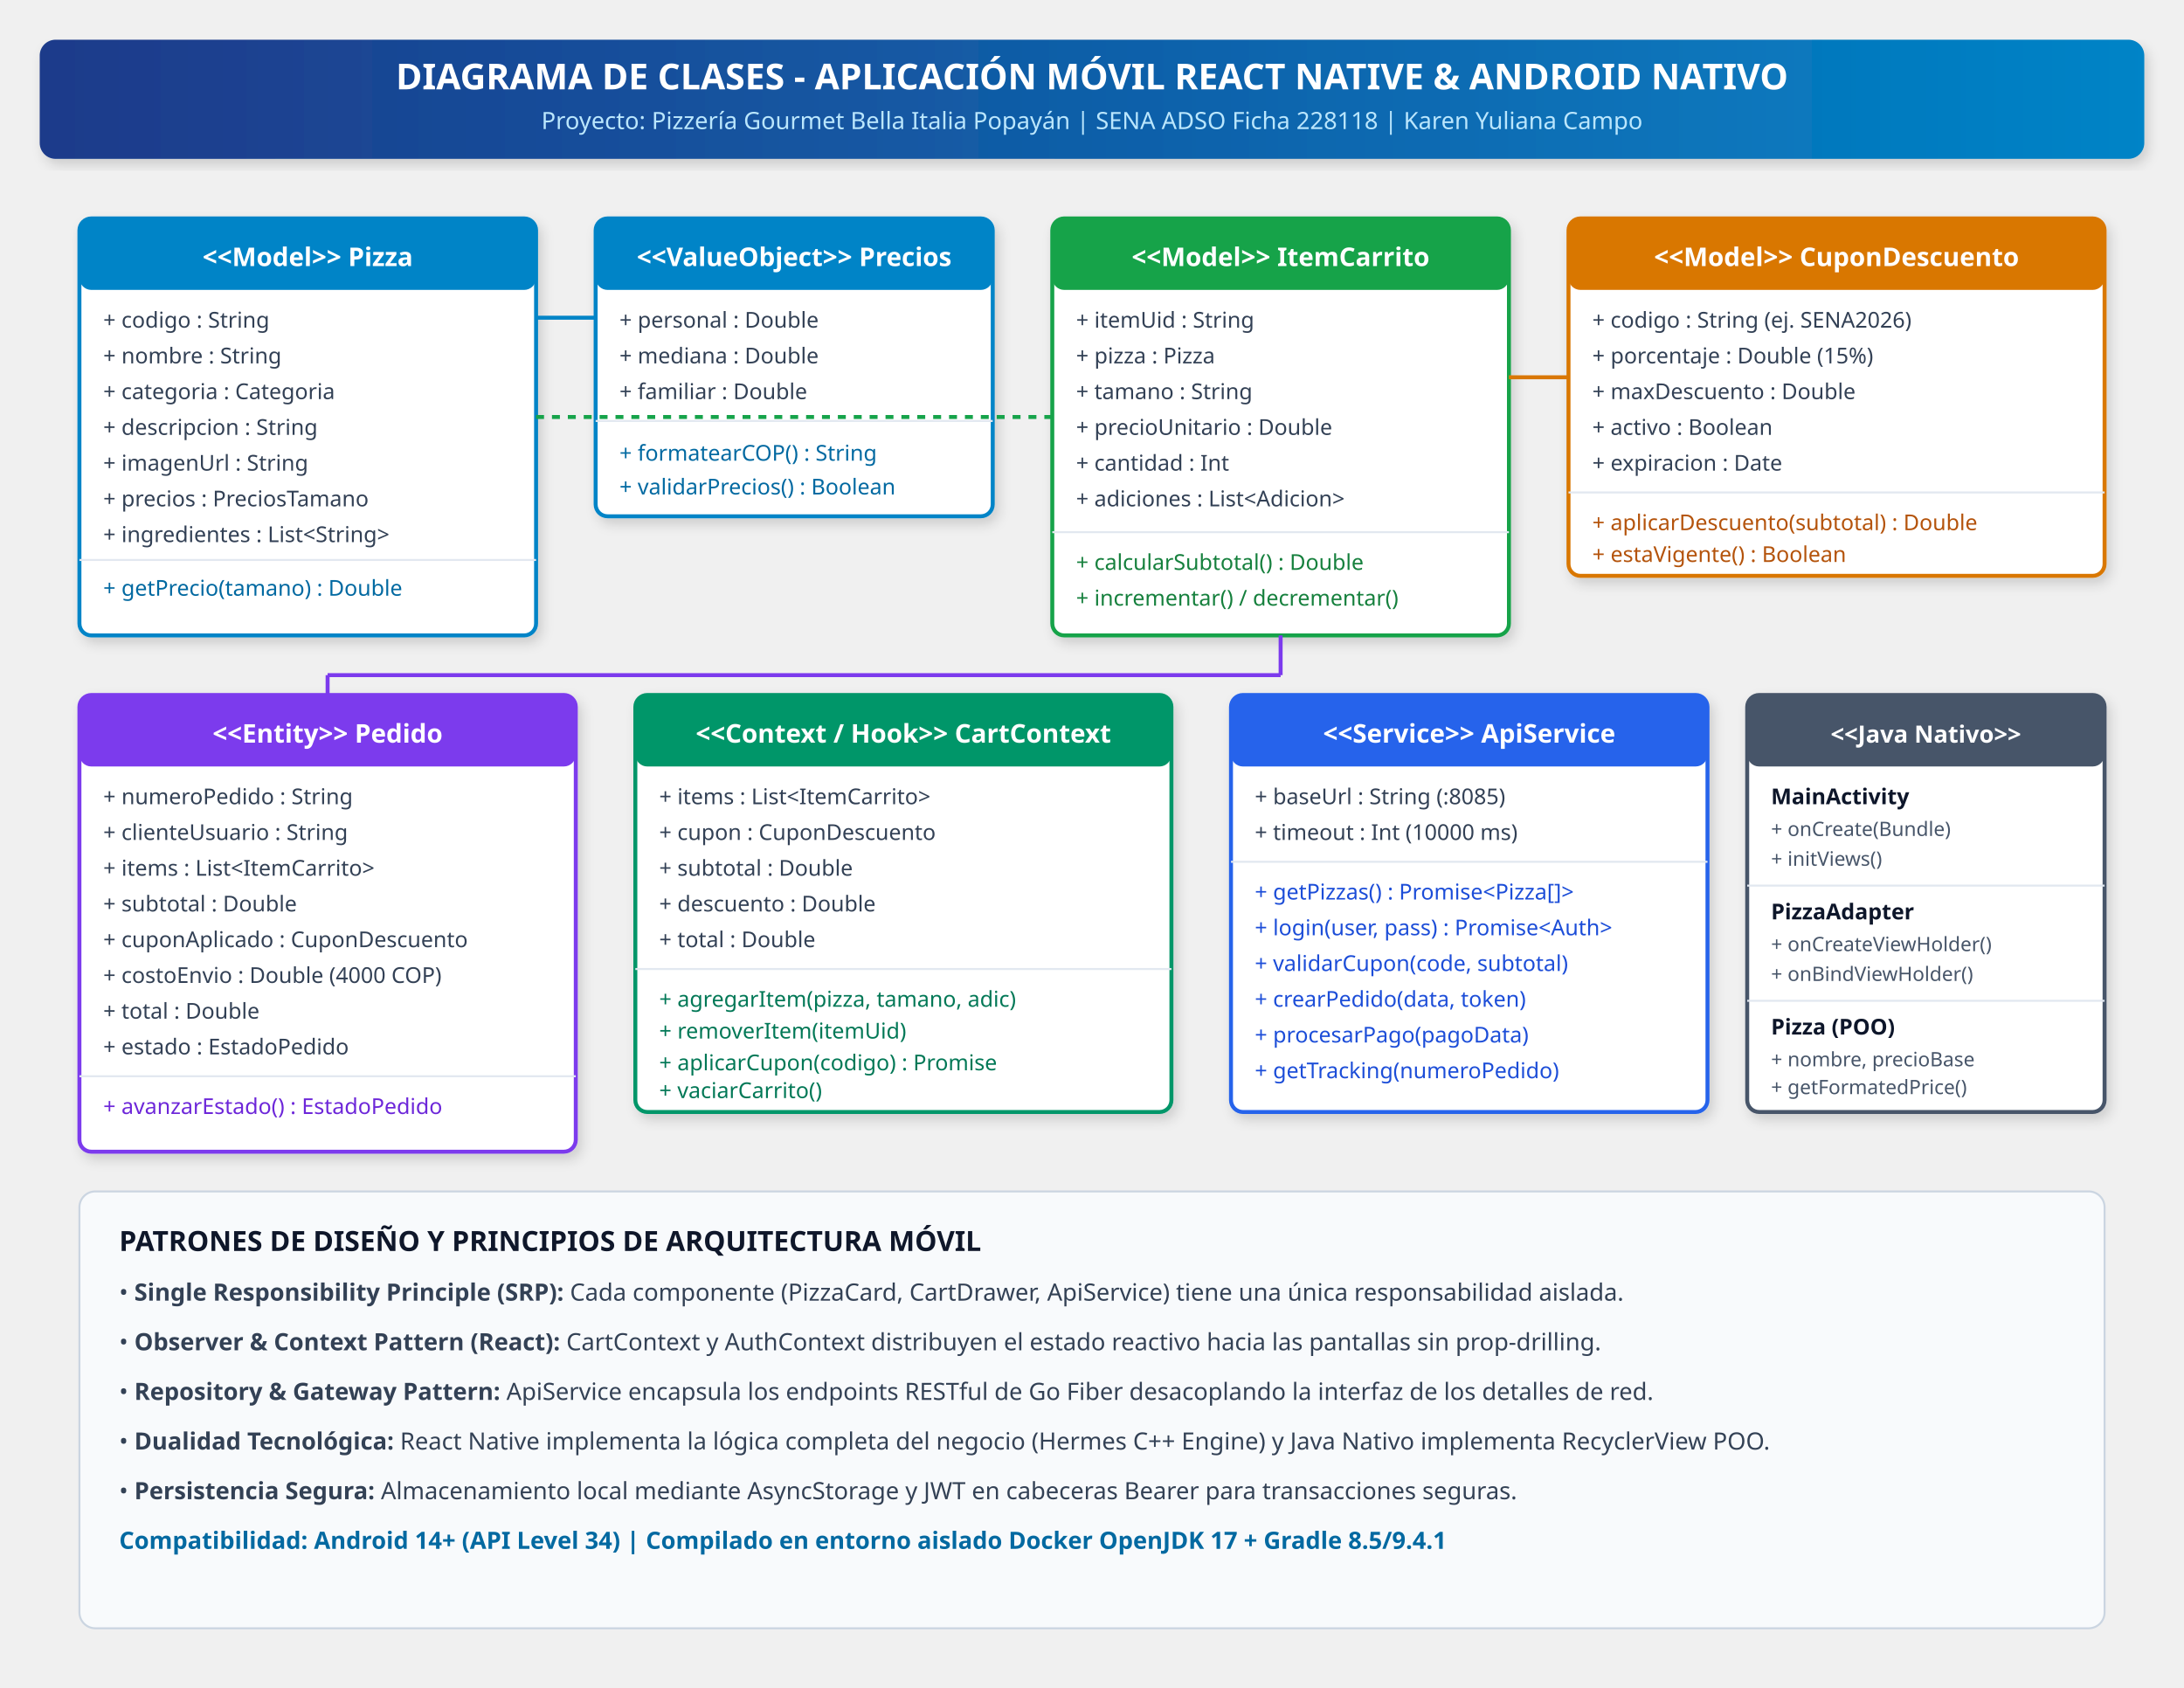
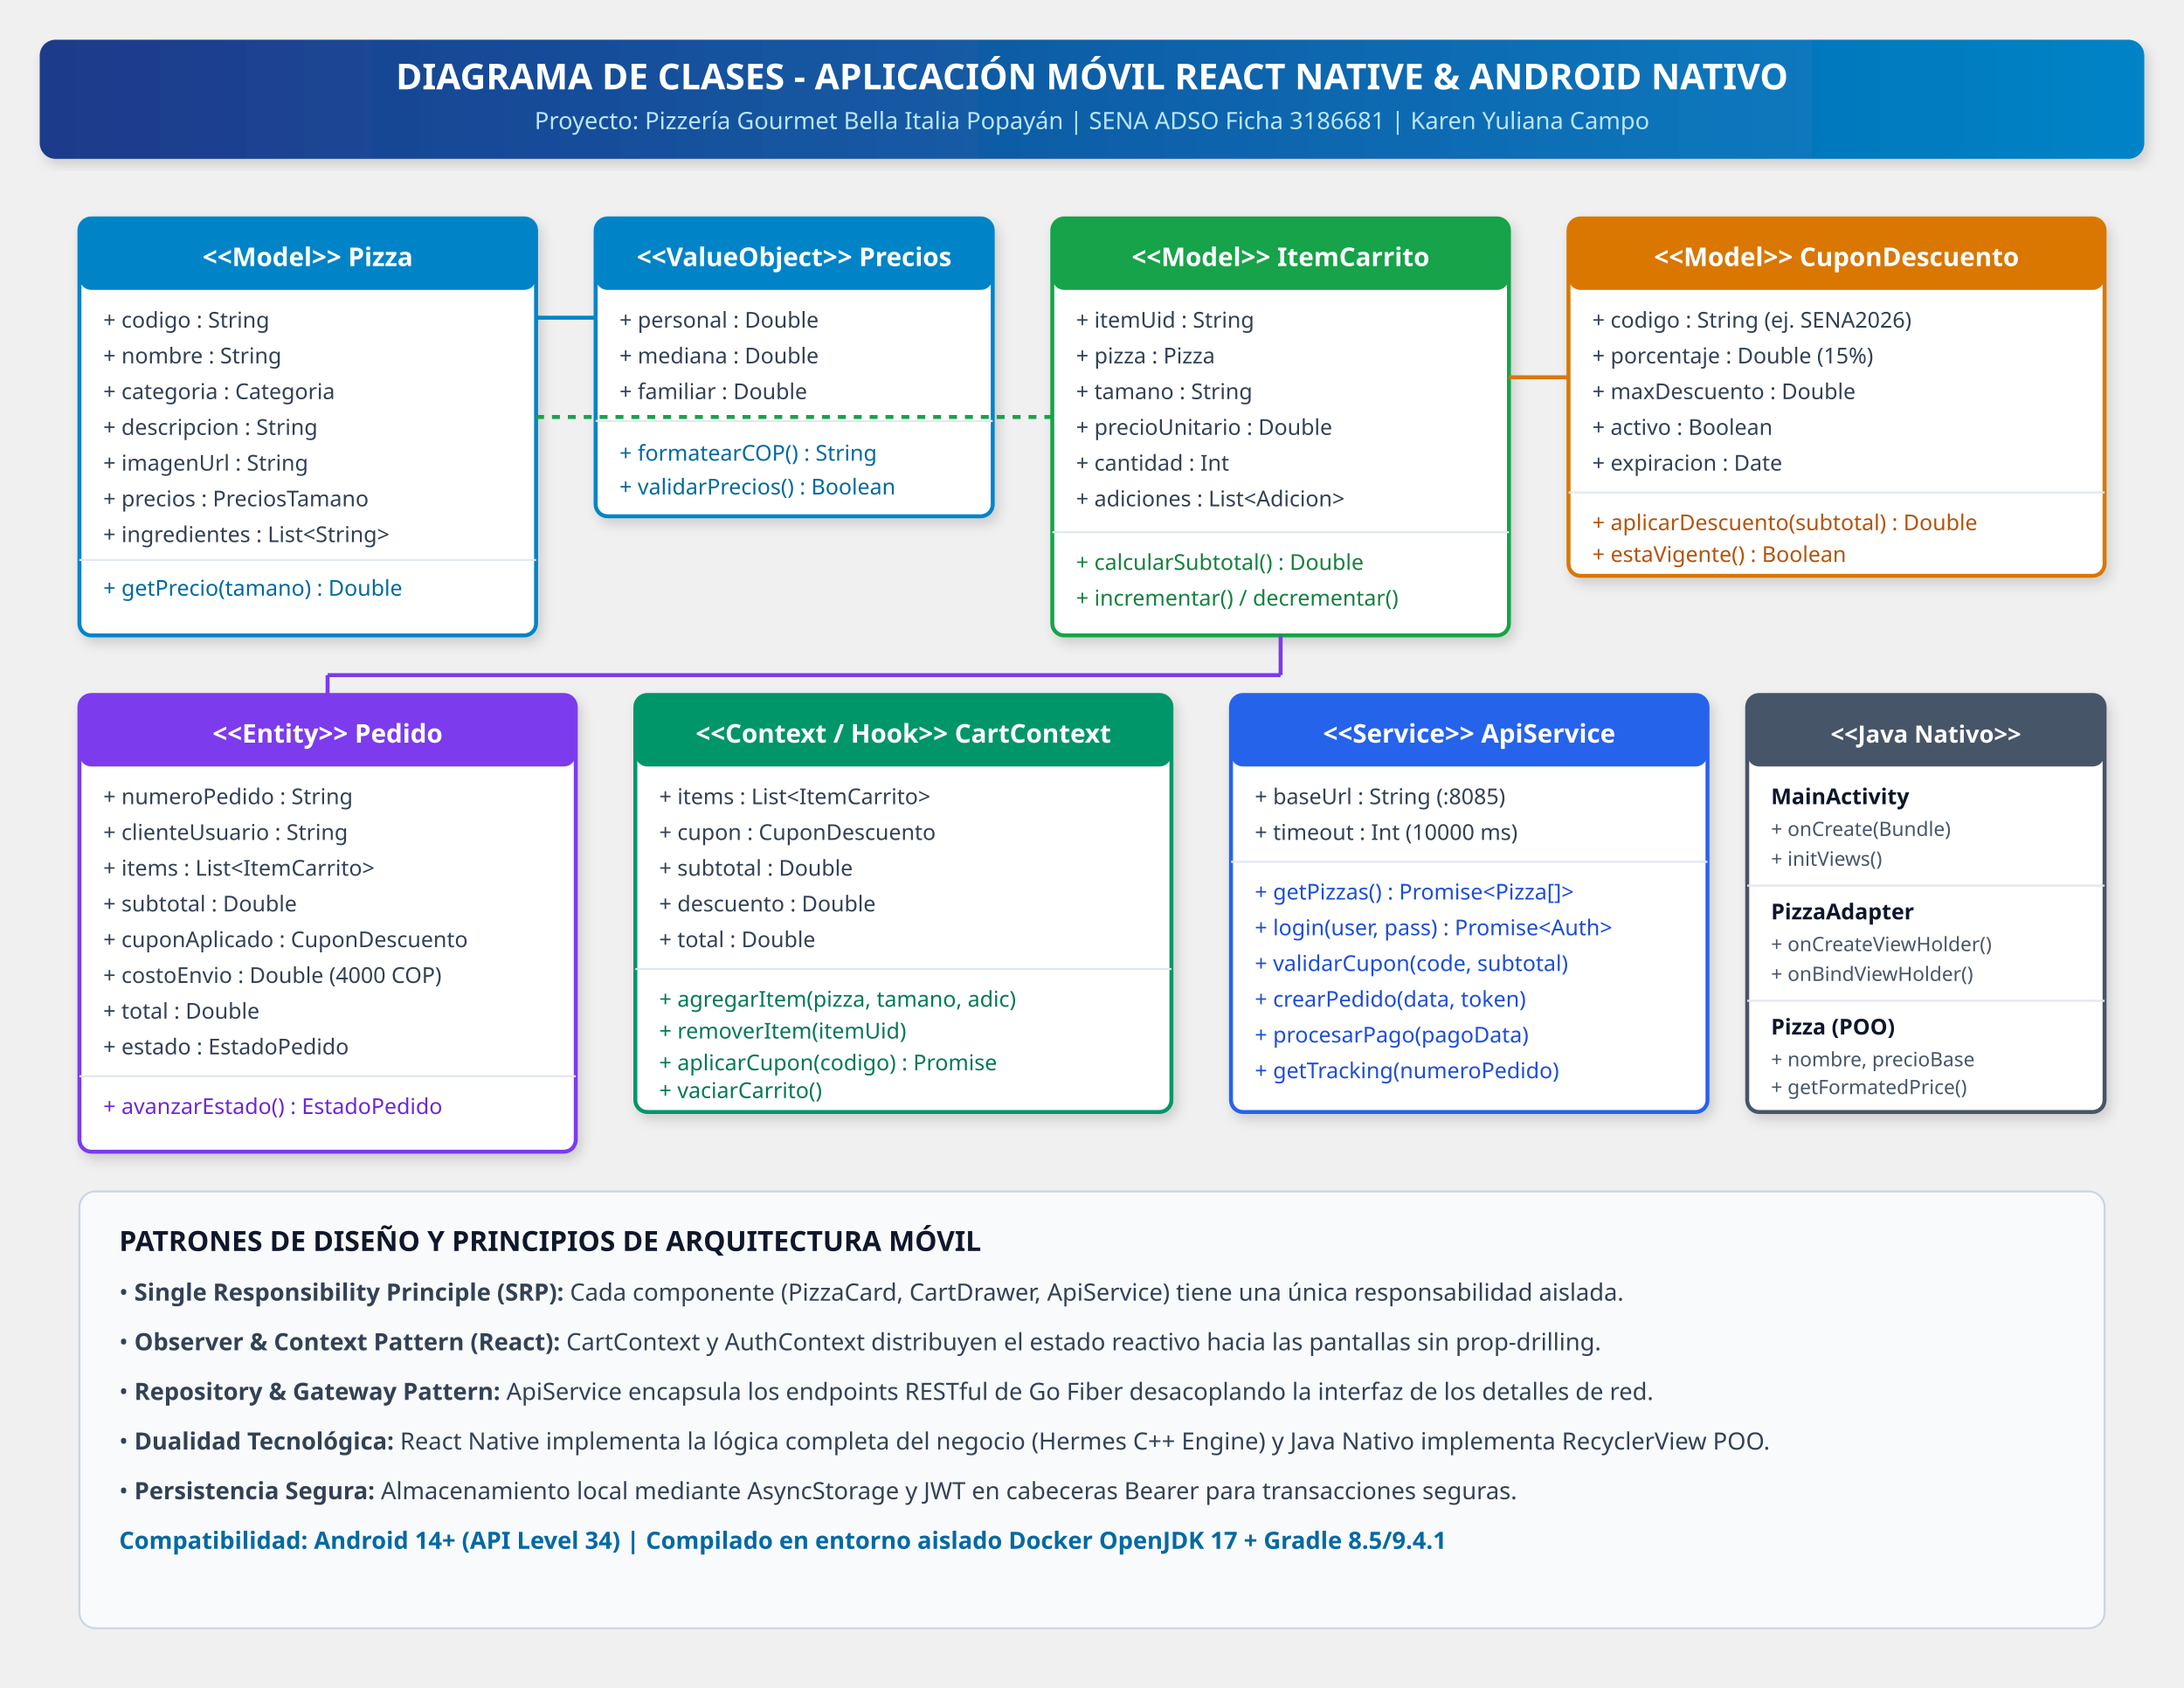
<svg xmlns="http://www.w3.org/2000/svg" viewBox="0 0 1100 850" width="100%" height="100%" style="background:#ffffff; font-family:'Segoe UI',system-ui,sans-serif;">
  <defs>
    <linearGradient id="headerGrad" x1="0" y1="0" x2="1" y2="0">
      <stop offset="0%" stop-color="#1e3a8a" />
      <stop offset="100%" stop-color="#0284c7" />
    </linearGradient>
    <linearGradient id="classGrad" x1="0" y1="0" x2="0" y2="1">
      <stop offset="0%" stop-color="#f8fafc" />
      <stop offset="100%" stop-color="#f1f5f9" />
    </linearGradient>
    <filter id="shadow" x="-5%" y="-5%" width="110%" height="115%">
      <feDropShadow dx="2" dy="3" stdDeviation="3" flood-opacity="0.15" />
    </filter>
  </defs>
  <rect x="20" y="20" width="1060" height="60" rx="8" fill="url(#headerGrad)" filter="url(#shadow)" />
  <text x="550" y="45" text-anchor="middle" fill="#ffffff" font-size="18" font-weight="bold">DIAGRAMA DE CLASES - APLICACIÓN MÓVIL REACT NATIVE &amp; ANDROID NATIVO</text>
-   <text x="550" y="65" text-anchor="middle" fill="#bae6fd" font-size="12">Proyecto: Pizzería Gourmet Bella Italia Popayán | SENA ADSO Ficha 228118 | Karen Yuliana Campo</text>
+   <text x="550" y="65" text-anchor="middle" fill="#bae6fd" font-size="12">Proyecto: Pizzería Gourmet Bella Italia Popayán | SENA ADSO Ficha 3186681 | Karen Yuliana Campo</text>
  <g transform="translate(40, 110)" filter="url(#shadow)">
    <rect width="230" height="210" rx="6" fill="#ffffff" stroke="#0284c7" stroke-width="2" />
    <rect width="230" height="36" rx="6" fill="#0284c7" />
    <text x="115" y="24" text-anchor="middle" fill="#ffffff" font-size="13" font-weight="bold">&lt;&lt;Model&gt;&gt; Pizza</text>
    <text x="12" y="55" fill="#334155" font-size="11">+ codigo : String</text>
    <text x="12" y="73" fill="#334155" font-size="11">+ nombre : String</text>
    <text x="12" y="91" fill="#334155" font-size="11">+ categoria : Categoria</text>
    <text x="12" y="109" fill="#334155" font-size="11">+ descripcion : String</text>
    <text x="12" y="127" fill="#334155" font-size="11">+ imagenUrl : String</text>
    <text x="12" y="145" fill="#334155" font-size="11">+ precios : PreciosTamano</text>
    <text x="12" y="163" fill="#334155" font-size="11">+ ingredientes : List&lt;String&gt;</text>
    <line x1="0" y1="172" x2="230" y2="172" stroke="#e2e8f0" stroke-width="1" />
    <text x="12" y="190" fill="#0369a1" font-size="11">+ getPrecio(tamano) : Double</text>
  </g>
  <g transform="translate(300, 110)" filter="url(#shadow)">
    <rect width="200" height="150" rx="6" fill="#ffffff" stroke="#0284c7" stroke-width="2" />
    <rect width="200" height="36" rx="6" fill="#0284c7" />
    <text x="100" y="24" text-anchor="middle" fill="#ffffff" font-size="13" font-weight="bold">&lt;&lt;ValueObject&gt;&gt; Precios</text>
    <text x="12" y="55" fill="#334155" font-size="11">+ personal : Double</text>
    <text x="12" y="73" fill="#334155" font-size="11">+ mediana : Double</text>
    <text x="12" y="91" fill="#334155" font-size="11">+ familiar : Double</text>
    <line x1="0" y1="102" x2="200" y2="102" stroke="#e2e8f0" stroke-width="1" />
    <text x="12" y="122" fill="#0369a1" font-size="11">+ formatearCOP() : String</text>
    <text x="12" y="139" fill="#0369a1" font-size="11">+ validarPrecios() : Boolean</text>
  </g>
  <g transform="translate(530, 110)" filter="url(#shadow)">
    <rect width="230" height="210" rx="6" fill="#ffffff" stroke="#16a34a" stroke-width="2" />
    <rect width="230" height="36" rx="6" fill="#16a34a" />
    <text x="115" y="24" text-anchor="middle" fill="#ffffff" font-size="13" font-weight="bold">&lt;&lt;Model&gt;&gt; ItemCarrito</text>
    <text x="12" y="55" fill="#334155" font-size="11">+ itemUid : String</text>
    <text x="12" y="73" fill="#334155" font-size="11">+ pizza : Pizza</text>
    <text x="12" y="91" fill="#334155" font-size="11">+ tamano : String</text>
    <text x="12" y="109" fill="#334155" font-size="11">+ precioUnitario : Double</text>
    <text x="12" y="127" fill="#334155" font-size="11">+ cantidad : Int</text>
    <text x="12" y="145" fill="#334155" font-size="11">+ adiciones : List&lt;Adicion&gt;</text>
    <line x1="0" y1="158" x2="230" y2="158" stroke="#e2e8f0" stroke-width="1" />
    <text x="12" y="177" fill="#15803d" font-size="11">+ calcularSubtotal() : Double</text>
    <text x="12" y="195" fill="#15803d" font-size="11">+ incrementar() / decrementar()</text>
  </g>
  <g transform="translate(790, 110)" filter="url(#shadow)">
    <rect width="270" height="180" rx="6" fill="#ffffff" stroke="#d97706" stroke-width="2" />
    <rect width="270" height="36" rx="6" fill="#d97706" />
    <text x="135" y="24" text-anchor="middle" fill="#ffffff" font-size="13" font-weight="bold">&lt;&lt;Model&gt;&gt; CuponDescuento</text>
    <text x="12" y="55" fill="#334155" font-size="11">+ codigo : String (ej. SENA2026)</text>
    <text x="12" y="73" fill="#334155" font-size="11">+ porcentaje : Double (15%)</text>
    <text x="12" y="91" fill="#334155" font-size="11">+ maxDescuento : Double</text>
    <text x="12" y="109" fill="#334155" font-size="11">+ activo : Boolean</text>
    <text x="12" y="127" fill="#334155" font-size="11">+ expiracion : Date</text>
    <line x1="0" y1="138" x2="270" y2="138" stroke="#e2e8f0" stroke-width="1" />
    <text x="12" y="157" fill="#b45309" font-size="11">+ aplicarDescuento(subtotal) : Double</text>
    <text x="12" y="173" fill="#b45309" font-size="11">+ estaVigente() : Boolean</text>
  </g>
  <g transform="translate(40, 350)" filter="url(#shadow)">
    <rect width="250" height="230" rx="6" fill="#ffffff" stroke="#7c3aed" stroke-width="2" />
    <rect width="250" height="36" rx="6" fill="#7c3aed" />
    <text x="125" y="24" text-anchor="middle" fill="#ffffff" font-size="13" font-weight="bold">&lt;&lt;Entity&gt;&gt; Pedido</text>
    <text x="12" y="55" fill="#334155" font-size="11">+ numeroPedido : String</text>
    <text x="12" y="73" fill="#334155" font-size="11">+ clienteUsuario : String</text>
    <text x="12" y="91" fill="#334155" font-size="11">+ items : List&lt;ItemCarrito&gt;</text>
    <text x="12" y="109" fill="#334155" font-size="11">+ subtotal : Double</text>
    <text x="12" y="127" fill="#334155" font-size="11">+ cuponAplicado : CuponDescuento</text>
    <text x="12" y="145" fill="#334155" font-size="11">+ costoEnvio : Double (4000 COP)</text>
    <text x="12" y="163" fill="#334155" font-size="11">+ total : Double</text>
    <text x="12" y="181" fill="#334155" font-size="11">+ estado : EstadoPedido</text>
    <line x1="0" y1="192" x2="250" y2="192" stroke="#e2e8f0" stroke-width="1" />
    <text x="12" y="211" fill="#6d28d9" font-size="11">+ avanzarEstado() : EstadoPedido</text>
  </g>
  <g transform="translate(320, 350)" filter="url(#shadow)">
    <rect width="270" height="210" rx="6" fill="#ffffff" stroke="#059669" stroke-width="2" />
    <rect width="270" height="36" rx="6" fill="#059669" />
    <text x="135" y="24" text-anchor="middle" fill="#ffffff" font-size="13" font-weight="bold">&lt;&lt;Context / Hook&gt;&gt; CartContext</text>
    <text x="12" y="55" fill="#334155" font-size="11">+ items : List&lt;ItemCarrito&gt;</text>
    <text x="12" y="73" fill="#334155" font-size="11">+ cupon : CuponDescuento</text>
    <text x="12" y="91" fill="#334155" font-size="11">+ subtotal : Double</text>
    <text x="12" y="109" fill="#334155" font-size="11">+ descuento : Double</text>
    <text x="12" y="127" fill="#334155" font-size="11">+ total : Double</text>
    <line x1="0" y1="138" x2="270" y2="138" stroke="#e2e8f0" stroke-width="1" />
    <text x="12" y="157" fill="#047857" font-size="11">+ agregarItem(pizza, tamano, adic)</text>
    <text x="12" y="173" fill="#047857" font-size="11">+ removerItem(itemUid)</text>
    <text x="12" y="189" fill="#047857" font-size="11">+ aplicarCupon(codigo) : Promise</text>
    <text x="12" y="203" fill="#047857" font-size="11">+ vaciarCarrito()</text>
  </g>
  <g transform="translate(620, 350)" filter="url(#shadow)">
    <rect width="240" height="210" rx="6" fill="#ffffff" stroke="#2563eb" stroke-width="2" />
    <rect width="240" height="36" rx="6" fill="#2563eb" />
    <text x="120" y="24" text-anchor="middle" fill="#ffffff" font-size="13" font-weight="bold">&lt;&lt;Service&gt;&gt; ApiService</text>
    <text x="12" y="55" fill="#334155" font-size="11">+ baseUrl : String (:8085)</text>
    <text x="12" y="73" fill="#334155" font-size="11">+ timeout : Int (10000 ms)</text>
    <line x1="0" y1="84" x2="240" y2="84" stroke="#e2e8f0" stroke-width="1" />
    <text x="12" y="103" fill="#1d4ed8" font-size="11">+ getPizzas() : Promise&lt;Pizza[]&gt;</text>
    <text x="12" y="121" fill="#1d4ed8" font-size="11">+ login(user, pass) : Promise&lt;Auth&gt;</text>
    <text x="12" y="139" fill="#1d4ed8" font-size="11">+ validarCupon(code, subtotal)</text>
    <text x="12" y="157" fill="#1d4ed8" font-size="11">+ crearPedido(data, token)</text>
    <text x="12" y="175" fill="#1d4ed8" font-size="11">+ procesarPago(pagoData)</text>
    <text x="12" y="193" fill="#1d4ed8" font-size="11">+ getTracking(numeroPedido)</text>
  </g>
  <g transform="translate(880, 350)" filter="url(#shadow)">
    <rect width="180" height="210" rx="6" fill="#ffffff" stroke="#475569" stroke-width="2" />
    <rect width="180" height="36" rx="6" fill="#475569" />
    <text x="90" y="24" text-anchor="middle" fill="#ffffff" font-size="12" font-weight="bold">&lt;&lt;Java Nativo&gt;&gt;</text>
    <text x="12" y="55" fill="#0f172a" font-size="11" font-weight="bold">MainActivity</text>
    <text x="12" y="71" fill="#475569" font-size="10">+ onCreate(Bundle)</text>
    <text x="12" y="86" fill="#475569" font-size="10">+ initViews()</text>
    <line x1="0" y1="96" x2="180" y2="96" stroke="#e2e8f0" stroke-width="1" />
    <text x="12" y="113" fill="#0f172a" font-size="11" font-weight="bold">PizzaAdapter</text>
    <text x="12" y="129" fill="#475569" font-size="10">+ onCreateViewHolder()</text>
    <text x="12" y="144" fill="#475569" font-size="10">+ onBindViewHolder()</text>
    <line x1="0" y1="154" x2="180" y2="154" stroke="#e2e8f0" stroke-width="1" />
    <text x="12" y="171" fill="#0f172a" font-size="11" font-weight="bold">Pizza (POO)</text>
    <text x="12" y="187" fill="#475569" font-size="10">+ nombre, precioBase</text>
    <text x="12" y="201" fill="#475569" font-size="10">+ getFormatedPrice()</text>
  </g>
  <line x1="270" y1="160" x2="300" y2="160" stroke="#0284c7" stroke-width="2" marker-end="url(#arrow)" />
  <line x1="270" y1="210" x2="530" y2="210" stroke="#16a34a" stroke-width="2" stroke-dasharray="4" />
  <line x1="790" y1="190" x2="760" y2="190" stroke="#d97706" stroke-width="2" />
  <line x1="645" y1="320" x2="645" y2="340" stroke="#7c3aed" stroke-width="2" />
  <line x1="645" y1="340" x2="165" y2="340" stroke="#7c3aed" stroke-width="2" />
  <line x1="165" y1="340" x2="165" y2="350" stroke="#7c3aed" stroke-width="2" />
  <rect x="40" y="600" width="1020" height="220" rx="8" fill="#f8fafc" stroke="#cbd5e1" stroke-width="1" />
  <text x="60" y="630" fill="#0f172a" font-size="14" font-weight="bold">PATRONES DE DISEÑO Y PRINCIPIOS DE ARQUITECTURA MÓVIL</text>
  <text x="60" y="655" fill="#334155" font-size="12">• <tspan font-weight="bold">Single Responsibility Principle (SRP):</tspan> Cada componente (PizzaCard, CartDrawer, ApiService) tiene una única responsabilidad aislada.</text>
  <text x="60" y="680" fill="#334155" font-size="12">• <tspan font-weight="bold">Observer &amp; Context Pattern (React):</tspan> CartContext y AuthContext distribuyen el estado reactivo hacia las pantallas sin prop-drilling.</text>
  <text x="60" y="705" fill="#334155" font-size="12">• <tspan font-weight="bold">Repository &amp; Gateway Pattern:</tspan> ApiService encapsula los endpoints RESTful de Go Fiber desacoplando la interfaz de los detalles de red.</text>
  <text x="60" y="730" fill="#334155" font-size="12">• <tspan font-weight="bold">Dualidad Tecnológica:</tspan> React Native implementa la lógica completa del negocio (Hermes C++ Engine) y Java Nativo implementa RecyclerView POO.</text>
  <text x="60" y="755" fill="#334155" font-size="12">• <tspan font-weight="bold">Persistencia Segura:</tspan> Almacenamiento local mediante AsyncStorage y JWT en cabeceras Bearer para transacciones seguras.</text>
  <text x="60" y="780" fill="#0369a1" font-size="12" font-weight="bold">Compatibilidad: Android 14+ (API Level 34) | Compilado en entorno aislado Docker OpenJDK 17 + Gradle 8.5/9.4.1</text>
</svg>
